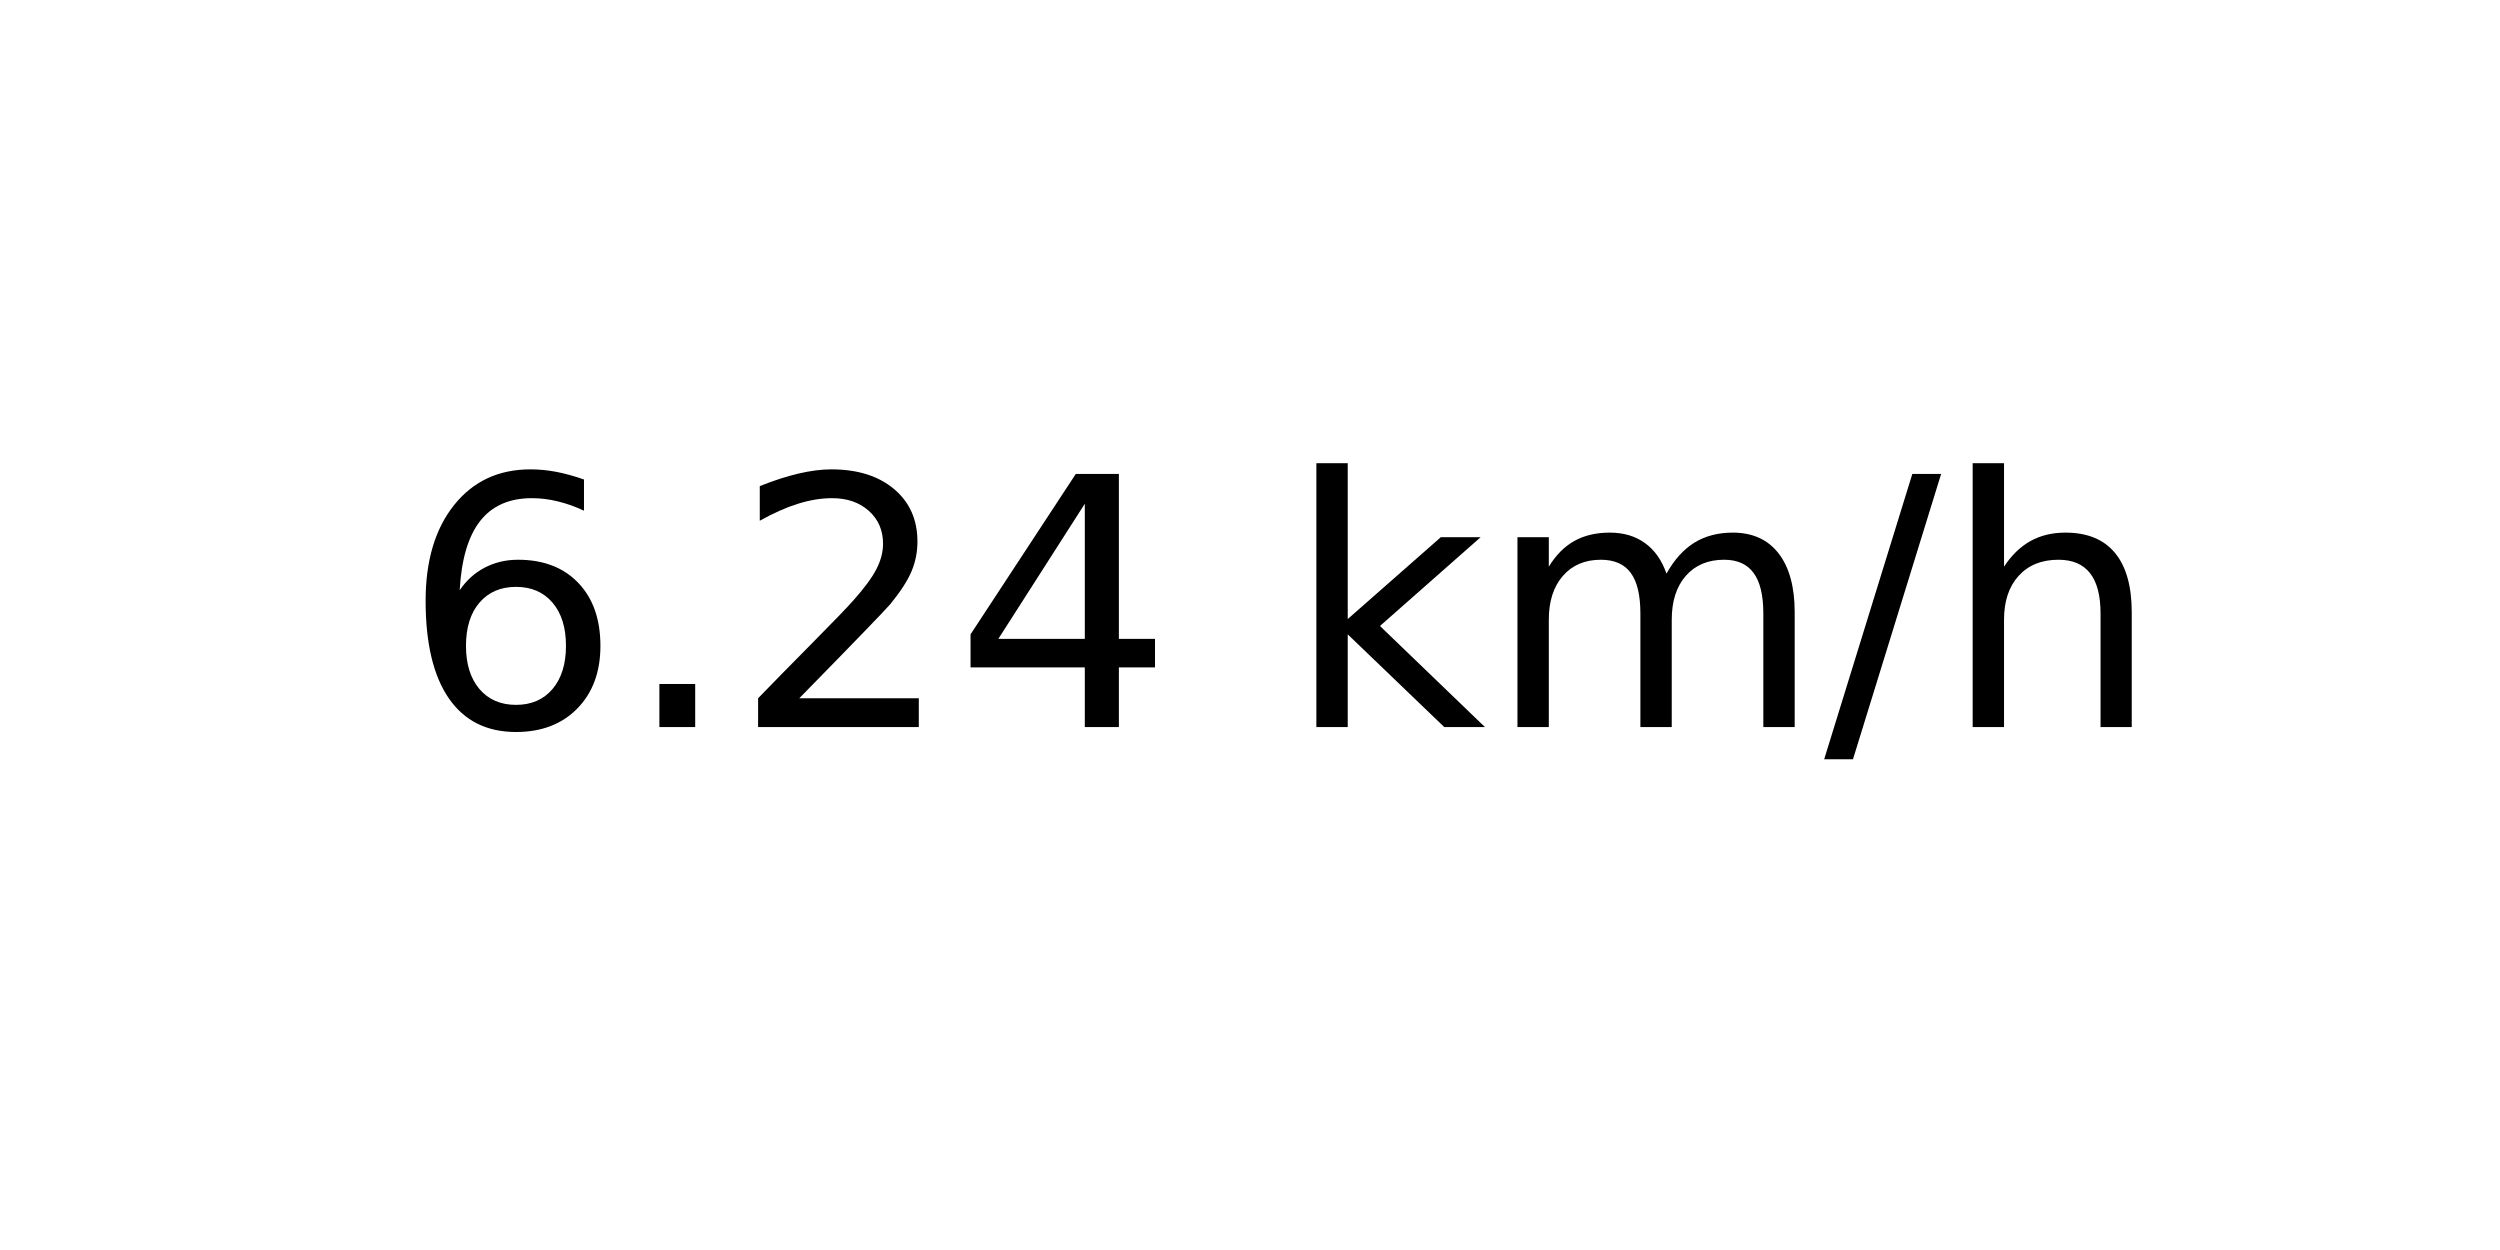
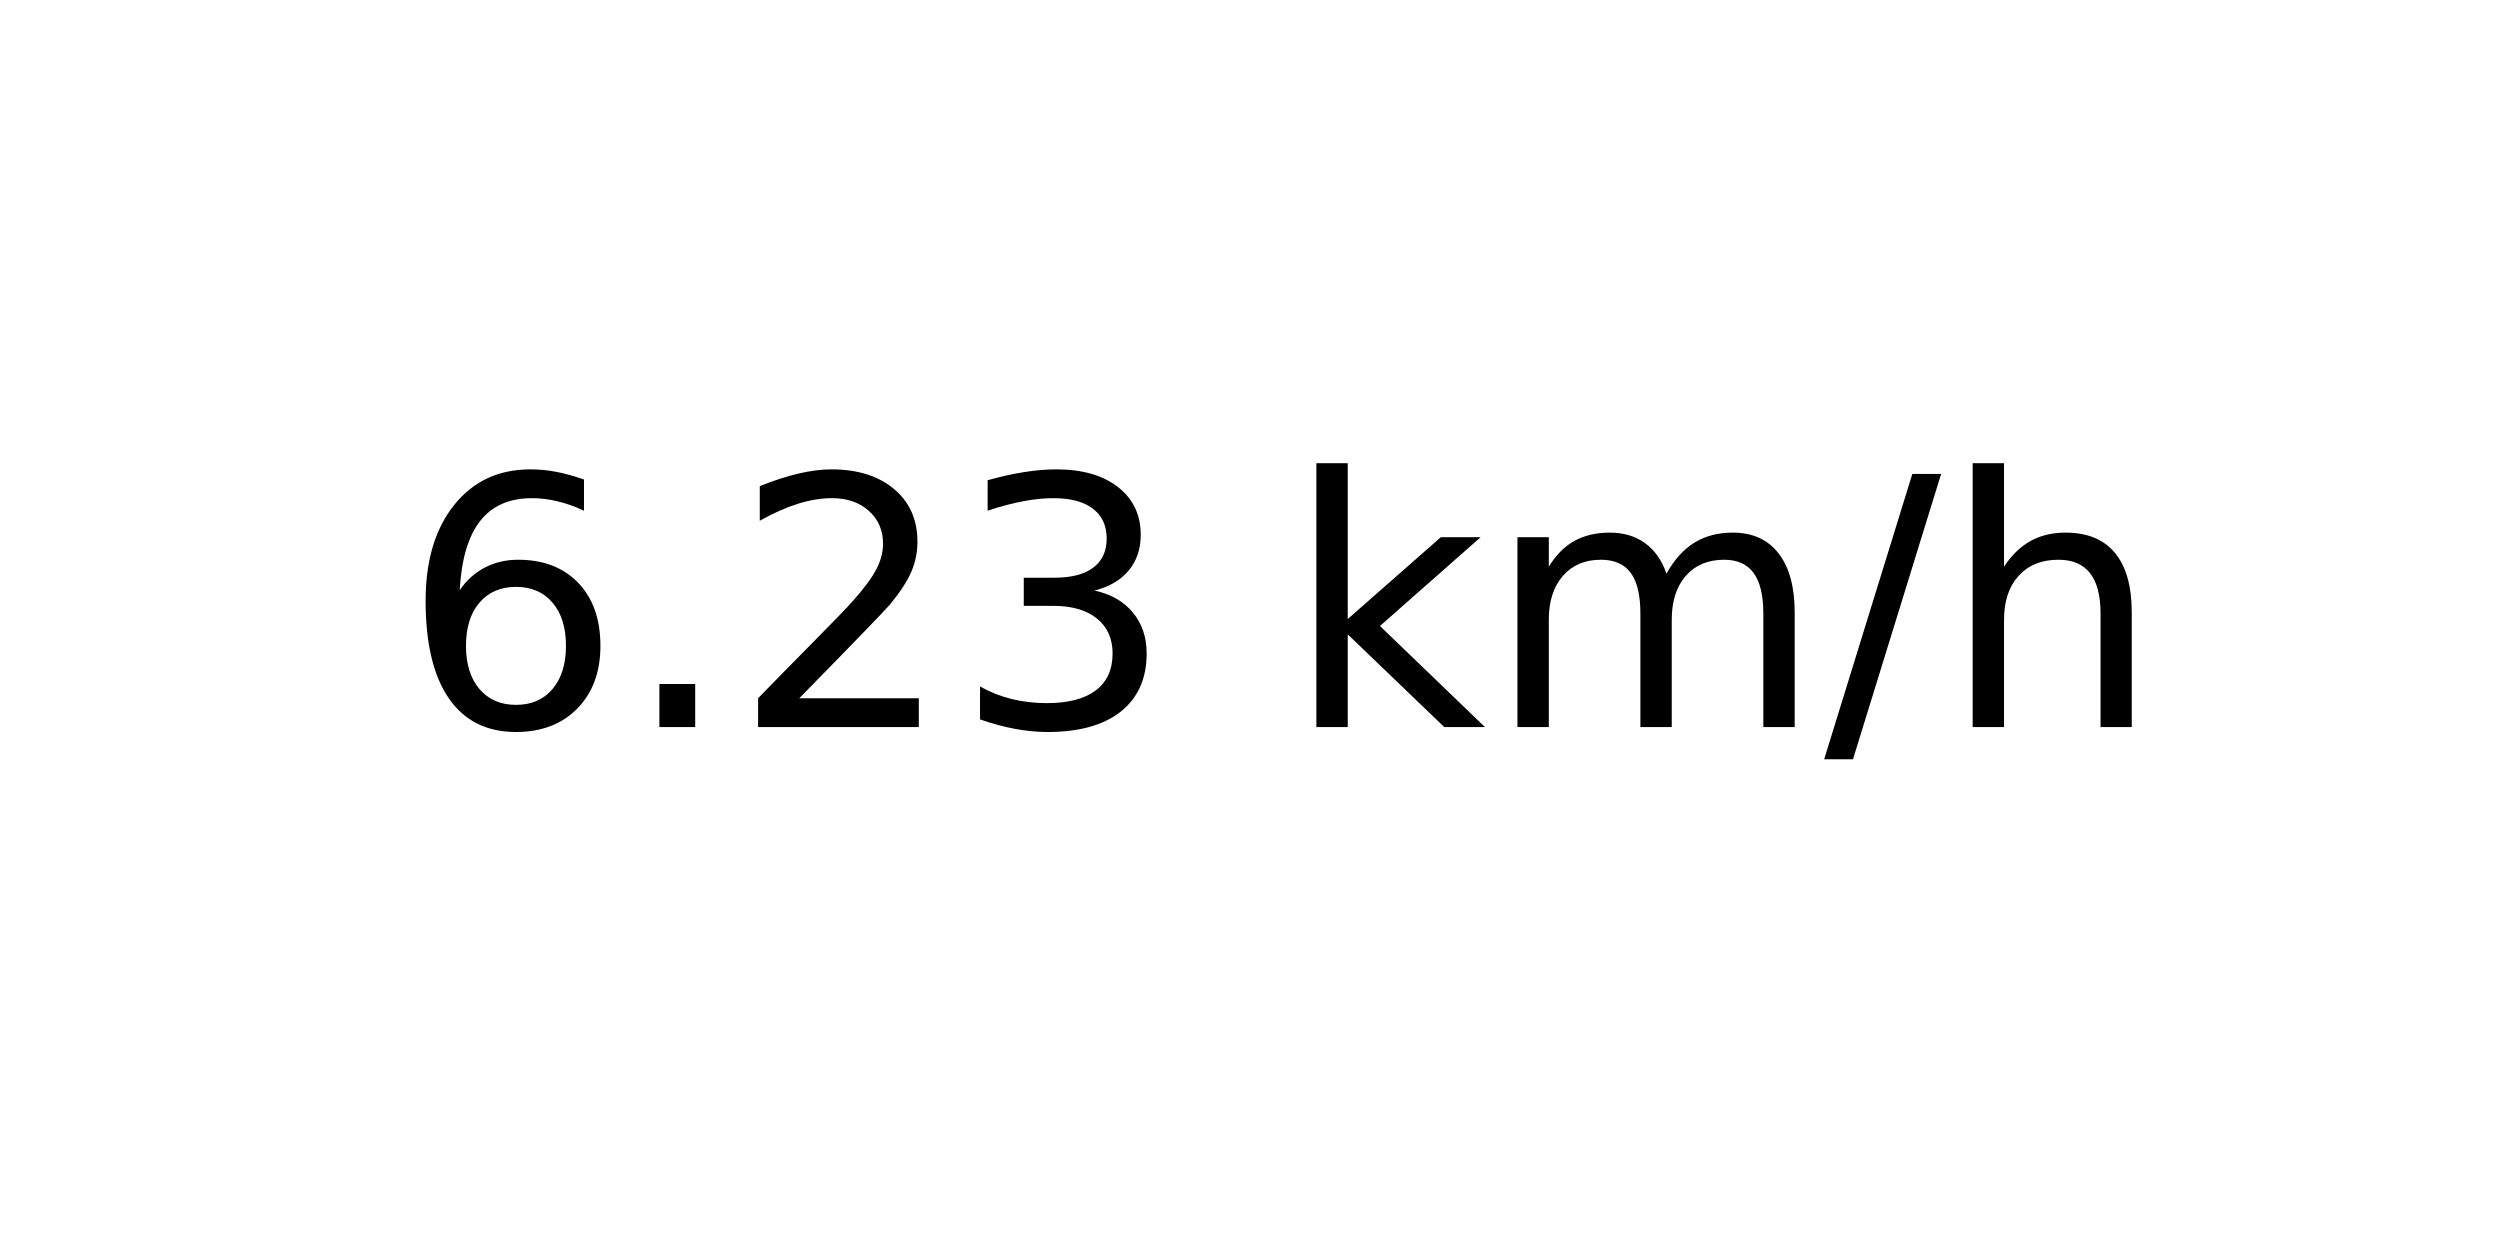
<svg xmlns="http://www.w3.org/2000/svg" xmlns:xlink="http://www.w3.org/1999/xlink" width="72pt" height="36pt" viewBox="0 0 72 36" version="1.1">
  <defs>
    <style type="text/css">*{stroke-linejoin: round; stroke-linecap: butt}</style>
  </defs>
  <g id="figure_1">
    <g id="axes_1">
      <g id="text_1">
        <g transform="translate(11.55937 20.93937) scale(0.1 -0.1)">
          <defs>
            <path id="DejaVuSans-36" d="M 2113 2584  Q 1688 2584 1439 2293  Q 1191 2003 1191 1497  Q 1191 994 1439 701  Q 1688 409 2113 409  Q 2538 409 2786 701  Q 3034 994 3034 1497  Q 3034 2003 2786 2293  Q 2538 2584 2113 2584  z M 3366 4563  L 3366 3988  Q 3128 4100 2886 4159  Q 2644 4219 2406 4219  Q 1781 4219 1451 3797  Q 1122 3375 1075 2522  Q 1259 2794 1537 2939  Q 1816 3084 2150 3084  Q 2853 3084 3261 2657  Q 3669 2231 3669 1497  Q 3669 778 3244 343  Q 2819 -91 2113 -91  Q 1303 -91 875 529  Q 447 1150 447 2328  Q 447 3434 972 4092  Q 1497 4750 2381 4750  Q 2619 4750 2861 4703  Q 3103 4656 3366 4563  z " transform="scale(0.015625)" />
            <path id="DejaVuSans-2e" d="M 684 794  L 1344 794  L 1344 0  L 684 0  L 684 794  z " transform="scale(0.015625)" />
            <path id="DejaVuSans-32" d="M 1228 531  L 3431 531  L 3431 0  L 469 0  L 469 531  Q 828 903 1448 1529  Q 2069 2156 2228 2338  Q 2531 2678 2651 2914  Q 2772 3150 2772 3378  Q 2772 3750 2511 3984  Q 2250 4219 1831 4219  Q 1534 4219 1204 4116  Q 875 4013 500 3803  L 500 4441  Q 881 4594 1212 4672  Q 1544 4750 1819 4750  Q 2544 4750 2975 4387  Q 3406 4025 3406 3419  Q 3406 3131 3298 2873  Q 3191 2616 2906 2266  Q 2828 2175 2409 1742  Q 1991 1309 1228 531  z " transform="scale(0.015625)" />
-             <path id="DejaVuSans-34" d="M 2419 4116  L 825 1625  L 2419 1625  L 2419 4116  z M 2253 4666  L 3047 4666  L 3047 1625  L 3713 1625  L 3713 1100  L 3047 1100  L 3047 0  L 2419 0  L 2419 1100  L 313 1100  L 313 1709  L 2253 4666  z " transform="scale(0.015625)" />
+             <path id="DejaVuSans-33" d="M 2597 2516  Q 3050 2419 3304 2112  Q 3559 1806 3559 1356  Q 3559 666 3084 287  Q 2609 -91 1734 -91  Q 1441 -91 1130 -33  Q 819 25 488 141  L 488 750  Q 750 597 1062 519  Q 1375 441 1716 441  Q 2309 441 2620 675  Q 2931 909 2931 1356  Q 2931 1769 2642 2001  Q 2353 2234 1838 2234  L 1294 2234  L 1294 2753  L 1863 2753  Q 2328 2753 2575 2939  Q 2822 3125 2822 3475  Q 2822 3834 2567 4026  Q 2313 4219 1838 4219  Q 1578 4219 1281 4162  Q 984 4106 628 3988  L 628 4550  Q 988 4650 1302 4700  Q 1616 4750 1894 4750  Q 2613 4750 3031 4423  Q 3450 4097 3450 3541  Q 3450 3153 3228 2886  Q 3006 2619 2597 2516  z " transform="scale(0.015625)" />
            <path id="DejaVuSans-20" transform="scale(0.015625)" />
            <path id="DejaVuSans-6b" d="M 581 4863  L 1159 4863  L 1159 1991  L 2875 3500  L 3609 3500  L 1753 1863  L 3688 0  L 2938 0  L 1159 1709  L 1159 0  L 581 0  L 581 4863  z " transform="scale(0.015625)" />
            <path id="DejaVuSans-6d" d="M 3328 2828  Q 3544 3216 3844 3400  Q 4144 3584 4550 3584  Q 5097 3584 5394 3201  Q 5691 2819 5691 2113  L 5691 0  L 5113 0  L 5113 2094  Q 5113 2597 4934 2840  Q 4756 3084 4391 3084  Q 3944 3084 3684 2787  Q 3425 2491 3425 1978  L 3425 0  L 2847 0  L 2847 2094  Q 2847 2600 2669 2842  Q 2491 3084 2119 3084  Q 1678 3084 1418 2786  Q 1159 2488 1159 1978  L 1159 0  L 581 0  L 581 3500  L 1159 3500  L 1159 2956  Q 1356 3278 1631 3431  Q 1906 3584 2284 3584  Q 2666 3584 2933 3390  Q 3200 3197 3328 2828  z " transform="scale(0.015625)" />
            <path id="DejaVuSans-2f" d="M 1625 4666  L 2156 4666  L 531 -594  L 0 -594  L 1625 4666  z " transform="scale(0.015625)" />
            <path id="DejaVuSans-68" d="M 3513 2113  L 3513 0  L 2938 0  L 2938 2094  Q 2938 2591 2744 2837  Q 2550 3084 2163 3084  Q 1697 3084 1428 2787  Q 1159 2491 1159 1978  L 1159 0  L 581 0  L 581 4863  L 1159 4863  L 1159 2956  Q 1366 3272 1645 3428  Q 1925 3584 2291 3584  Q 2894 3584 3203 3211  Q 3513 2838 3513 2113  z " transform="scale(0.015625)" />
          </defs>
          <use xlink:href="#DejaVuSans-36" />
          <use xlink:href="#DejaVuSans-2e" x="63.623" />
          <use xlink:href="#DejaVuSans-32" x="95.41" />
-           <use xlink:href="#DejaVuSans-34" x="159.033" />
+           <use xlink:href="#DejaVuSans-33" x="159.033" />
          <use xlink:href="#DejaVuSans-20" x="222.656" />
          <use xlink:href="#DejaVuSans-6b" x="254.443" />
          <use xlink:href="#DejaVuSans-6d" x="312.354" />
          <use xlink:href="#DejaVuSans-2f" x="409.766" />
          <use xlink:href="#DejaVuSans-68" x="443.457" />
        </g>
      </g>
    </g>
  </g>
</svg>
